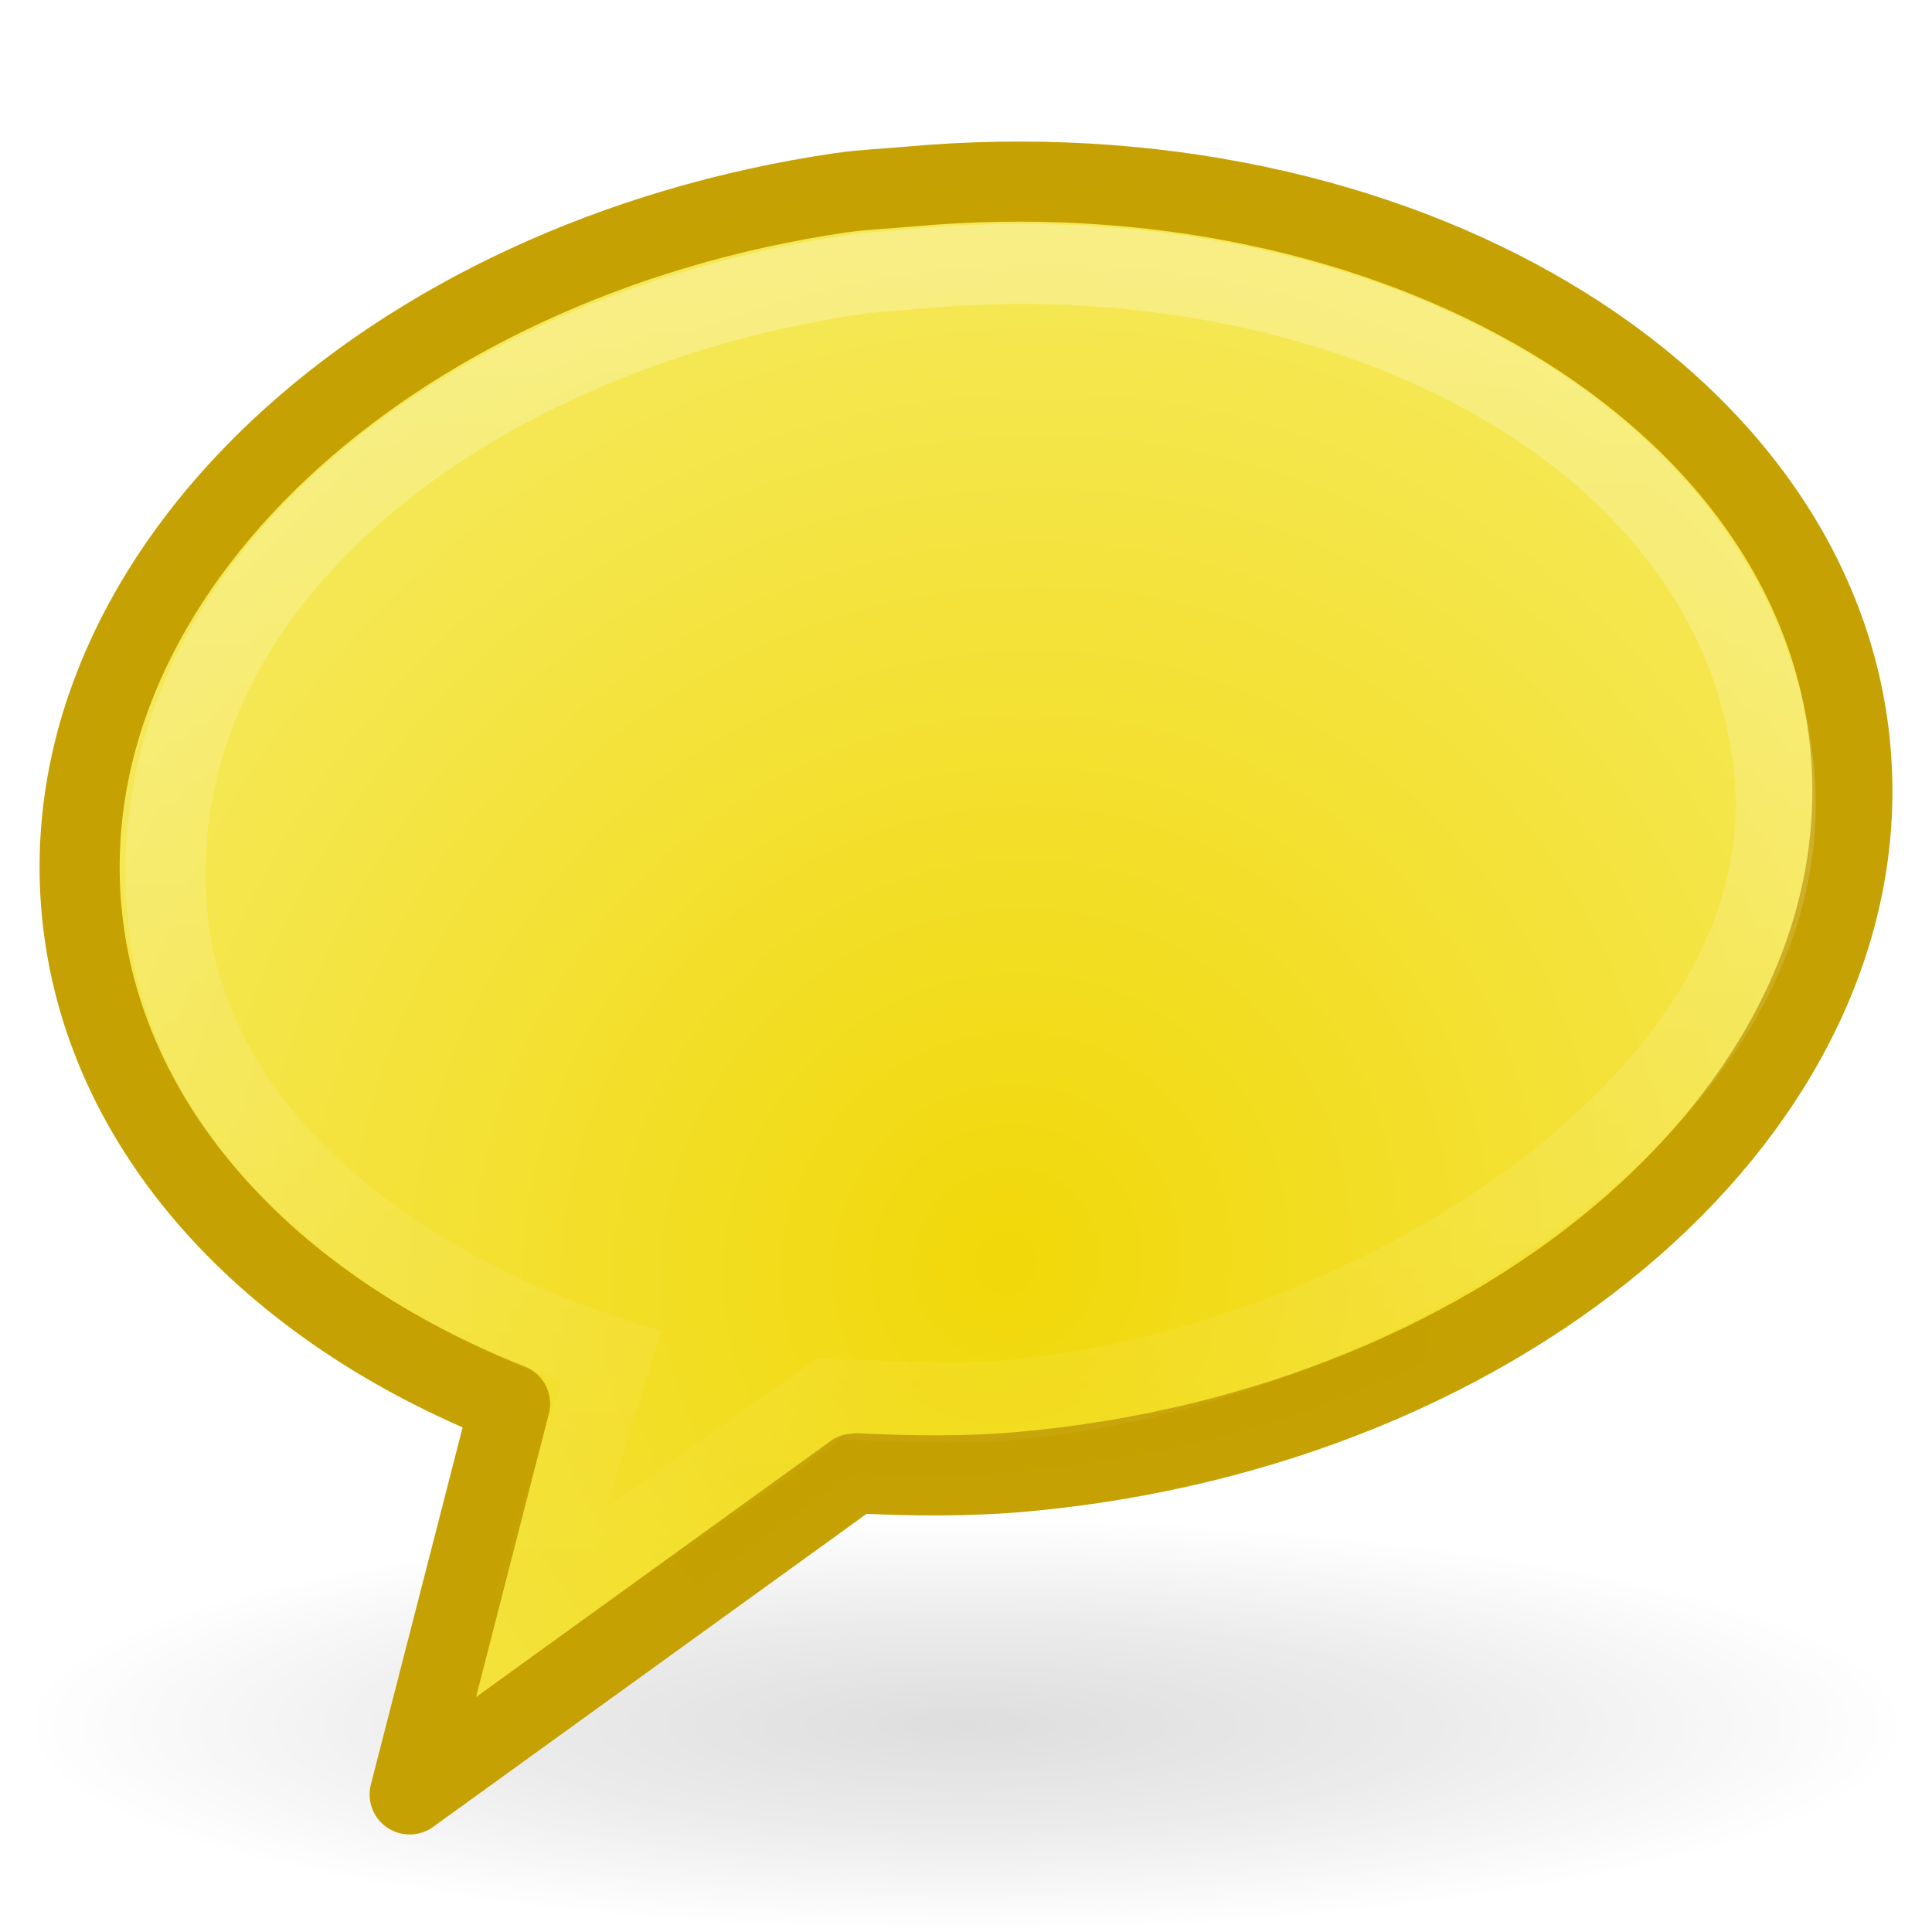
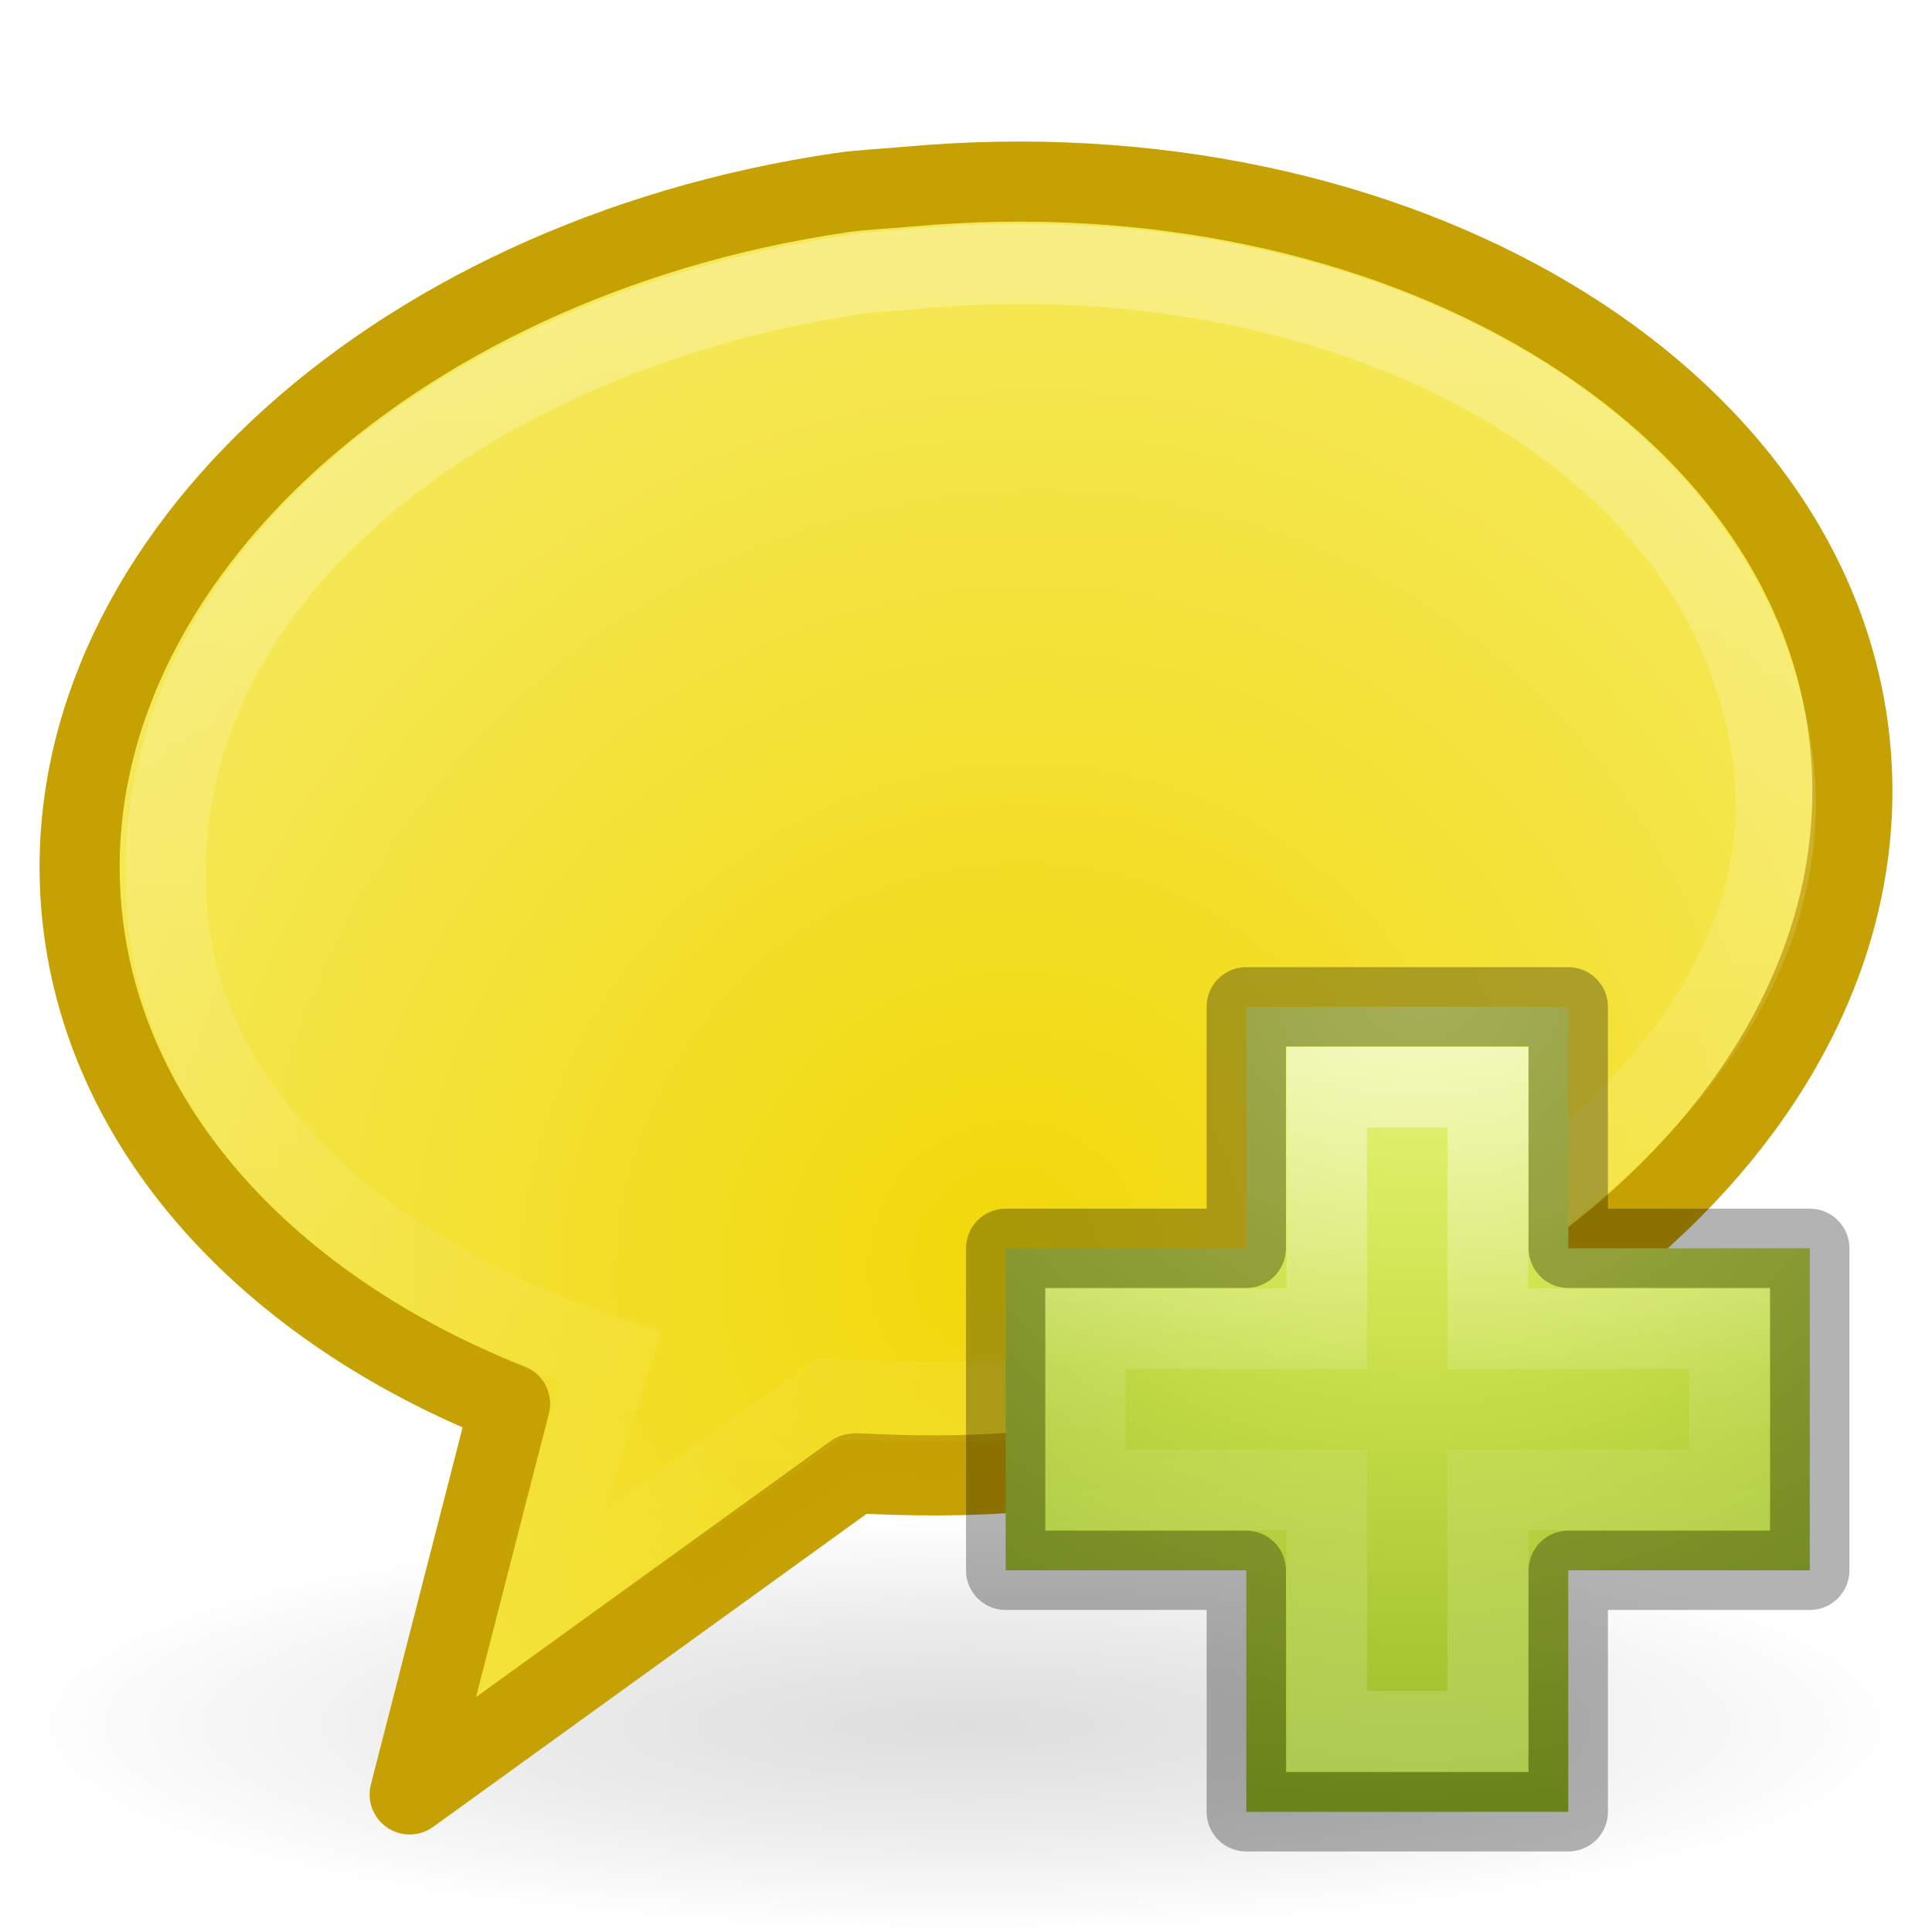
<svg xmlns="http://www.w3.org/2000/svg" xmlns:xlink="http://www.w3.org/1999/xlink" version="1.0" width="24" height="24" id="svg2">
  <defs id="defs4">
    <linearGradient id="linearGradient4255">
      <stop style="stop-color:#f1d809;stop-opacity:1" offset="0" id="stop4257" />
      <stop style="stop-color:#f7ef79;stop-opacity:1" offset="1" id="stop4259" />
    </linearGradient>
    <linearGradient id="linearGradient4588">
      <stop id="stop4591" style="stop-color:#000000;stop-opacity:0.326" offset="0" />
      <stop id="stop4590" style="stop-color:#000000;stop-opacity:0.192" offset="0.5" />
      <stop id="stop4589" style="stop-color:#000000;stop-opacity:0" offset="1" />
    </linearGradient>
    <radialGradient cx="6.703" cy="73.616" r="7.228" fx="6.703" fy="73.616" id="radialGradient3351" xlink:href="#linearGradient4588" gradientUnits="userSpaceOnUse" gradientTransform="matrix(1.624893,0,0,0.3559079,1.108806,-4.773066)" />
    <linearGradient id="linearGradient3332-412-419">
      <stop id="stop2554" style="stop-color:#611358;stop-opacity:1" offset="0" />
      <stop id="stop2556" style="stop-color:#a1619b;stop-opacity:1" offset="1" />
    </linearGradient>
    <linearGradient x1="18.531" y1="24.151" x2="18.531" y2="-0.079" id="linearGradient3348" xlink:href="#linearGradient3332-412-419" gradientUnits="userSpaceOnUse" />
    <linearGradient id="linearGradient3242-593-605">
      <stop id="stop2544" style="stop-color:#d196bf;stop-opacity:1" offset="0" />
      <stop id="stop2546" style="stop-color:#bb70b6;stop-opacity:1" offset="0.262" />
      <stop id="stop2548" style="stop-color:#954a9a;stop-opacity:1" offset="0.661" />
      <stop id="stop2550" style="stop-color:#6c3b77;stop-opacity:1" offset="1" />
    </linearGradient>
    <radialGradient cx="18.371" cy="-1.205" r="11.509" fx="18.371" fy="-1.205" id="radialGradient3346" xlink:href="#linearGradient4255" gradientUnits="userSpaceOnUse" gradientTransform="matrix(0.8041066,-1.405817,1.338685,0.7657081,-0.6562956,42.43958)" />
    <linearGradient id="linearGradient4593">
      <stop id="stop12409" style="stop-color:#ffffff;stop-opacity:0.702" offset="0" />
      <stop id="stop12411" style="stop-color:#ffffff;stop-opacity:0" offset="1" />
    </linearGradient>
    <linearGradient x1="27.907" y1="7.55" x2="24.774" y2="39.4" id="linearGradient3343" xlink:href="#linearGradient4593" gradientUnits="userSpaceOnUse" gradientTransform="matrix(0.510074,-0.04644907,0.05016228,0.5555587,-1.305188,-0.2387709)" />
    <linearGradient id="linearGradient3867">
      <stop style="stop-color:#f7eb88;stop-opacity:1;" offset="0" id="stop3875" />
      <stop id="stop3871" offset="1" style="stop-color:#ffffff;stop-opacity:1;" />
    </linearGradient>
    <linearGradient id="linearGradient3845">
      <stop id="stop3847" offset="0" style="stop-color:#f0d812;stop-opacity:1;" />
      <stop id="stop3849" offset="1" style="stop-color:#f8f18b;stop-opacity:1;" />
    </linearGradient>
    <linearGradient id="linearGradient3699">
      <stop offset="0" style="stop-color:#f8b17e;stop-opacity:1" id="stop3701" />
      <stop offset="0.262" style="stop-color:#e35d4f;stop-opacity:1" id="stop3703" />
      <stop offset="0.747" style="stop-color:#c6262e;stop-opacity:1" id="stop3705" />
      <stop offset="1" style="stop-color:#690b54;stop-opacity:1" id="stop3707" />
    </linearGradient>
    <radialGradient gradientTransform="matrix(-0.00343383,0.8575982,-0.8052137,-0.00322408,-2.478773,3.470843)" gradientUnits="userSpaceOnUse" xlink:href="#linearGradient3699" id="radialGradient2848" fy="-9.28" fx="-1.75" r="18.657" cy="-9.28" cx="-1.75" />
    <linearGradient id="linearGradient2490">
      <stop offset="0" style="stop-color:#791235;stop-opacity:1" id="stop2492" />
      <stop offset="1" style="stop-color:#dd3b27;stop-opacity:1" id="stop2494" />
    </linearGradient>
    <linearGradient gradientUnits="userSpaceOnUse" xlink:href="#linearGradient2490" id="linearGradient3697" y2="0" x2="4" y1="18.827" x1="3.82" />
    <linearGradient gradientUnits="userSpaceOnUse" xlink:href="#linearGradient4593" id="linearGradient3715" y2="23.644" x2="7.193" y1="1.804" x1="7.193" />
    <linearGradient y2="5.468" x2="63.397" y1="-12.489" x1="63.397" gradientTransform="matrix(1.086273,0,0,1.086248,-24.91861,32.33625)" gradientUnits="userSpaceOnUse" id="linearGradient2407" xlink:href="#linearGradient4593" />
    <radialGradient r="20.397" fy="3.99" fx="23.896" cy="3.99" cx="23.896" gradientTransform="matrix(0,1.231614,-1.625708,0,49.13458,-12.19817)" gradientUnits="userSpaceOnUse" id="radialGradient2410" xlink:href="#linearGradient3242" />
    <linearGradient id="linearGradient3242">
      <stop offset="0" style="stop-color:#f8b17e;stop-opacity:1" id="stop3244" />
      <stop offset="0.262" style="stop-color:#e35d4f;stop-opacity:1" id="stop3246" />
      <stop offset="0.661" style="stop-color:#c6262e;stop-opacity:1" id="stop3248" />
      <stop offset="1" style="stop-color:#690b54;stop-opacity:1" id="stop3250" />
    </linearGradient>
    <linearGradient y2="3.082" x2="18.379" y1="44.98" x1="18.379" gradientTransform="matrix(0.5160413,0,0,0.5160413,30.26301,16.13762)" gradientUnits="userSpaceOnUse" id="linearGradient2412" xlink:href="#linearGradient2490" />
    <radialGradient r="10.625" fy="4.625" fx="62.625" cy="4.625" cx="62.625" gradientTransform="matrix(1.129412,0,0,0.2823525,-58.72941,19.69412)" gradientUnits="userSpaceOnUse" id="radialGradient2415" xlink:href="#linearGradient8838" />
    <linearGradient id="linearGradient8838">
      <stop offset="0" style="stop-color:#000000;stop-opacity:1" id="stop8840" />
      <stop offset="1" style="stop-color:#000000;stop-opacity:0" id="stop8842" />
    </linearGradient>
+     <radialGradient cx="65.297" cy="48.216" r="31" fx="65.297" fy="48.216" id="radialGradient3910" xlink:href="#linearGradient3242-7" gradientUnits="userSpaceOnUse" gradientTransform="matrix(0,0.5254499,-0.5716256,0,46.20067,-21.12381)" />
+     <linearGradient id="linearGradient3242-7">
+       <stop id="stop3244-5" style="stop-color:#eef87e;stop-opacity:1" offset="0" />
+       <stop id="stop3246-9" style="stop-color:#cde34f;stop-opacity:1" offset="0.262" />
+       <stop id="stop3248-7" style="stop-color:#93b723;stop-opacity:1" offset="0.661" />
+       <stop id="stop3250-8" style="stop-color:#5a7e0d;stop-opacity:1" offset="1" />
+     </linearGradient>
+     <linearGradient x1="24.139" y1="7.048" x2="24.139" y2="39.268" id="linearGradient3037" xlink:href="#linearGradient4154" gradientUnits="userSpaceOnUse" gradientTransform="matrix(0.2817955,0,0,0.2800956,12.18603,12.02218)" />
+     <linearGradient id="linearGradient4154">
+       <stop id="stop4156" style="stop-color:#ffffff;stop-opacity:1" offset="0" />
+       <stop id="stop4158" style="stop-color:#ffffff;stop-opacity:0.235" offset="0.447" />
+       <stop id="stop4160" style="stop-color:#ffffff;stop-opacity:0.157" offset="0.564" />
+       <stop id="stop4162" style="stop-color:#ffffff;stop-opacity:0.392" offset="1" />
+     </linearGradient>
  </defs>
  <path style="display:inline;overflow:visible;visibility:visible;opacity:0.4;fill:url(#radialGradient3351);fill-opacity:1;fill-rule:nonzero;stroke:none;stroke-width:0.72;stroke-linecap:butt;stroke-linejoin:miter;stroke-miterlimit:0;stroke-dasharray:none;stroke-dashoffset:0;stroke-opacity:1;marker:none;marker-start:none;marker-mid:none;marker-end:none" id="path3302" d="M 23.745,21.427 C 23.745,22.848 18.487,24 12,24 5.513,24 0.255,22.848 0.255,21.427 c 0,-1.421 5.259,-2.573 11.745,-2.573 6.487,0 11.745,1.152 11.745,2.573 z" />
  <path style="display:inline;overflow:visible;visibility:visible;fill:url(#radialGradient3346);fill-opacity:1;fill-rule:evenodd;stroke:#c4a000;stroke-width:0.995;stroke-linecap:butt;stroke-linejoin:round;stroke-miterlimit:4;stroke-dasharray:none;stroke-dashoffset:0;stroke-opacity:0.988;marker:none;marker-start:none;marker-mid:none;marker-end:none" id="path3304" d="M 10.44,2.395 C 4.804,3.225 0.634,7.103 1.013,11.301 c 0.245,2.719 2.335,4.956 5.323,6.137 l -1.247,4.853 5.518,-3.985 0.038,-0.004 c 0.681,0.033 1.365,0.043 2.075,-0.021 6.058,-0.552 10.664,-4.577 10.267,-8.982 -0.398,-4.405 -5.649,-7.532 -11.708,-6.98 -0.284,0.026 -0.562,0.036 -0.839,0.076 z" />
  <path style="display:inline;overflow:visible;visibility:visible;opacity:0.4;fill:none;fill-opacity:1;fill-rule:evenodd;stroke:url(#linearGradient3343);stroke-width:0.995;stroke-linecap:butt;stroke-linejoin:miter;stroke-miterlimit:4;stroke-dasharray:none;stroke-dashoffset:0;stroke-opacity:1;marker:none;marker-start:none;marker-mid:none;marker-end:none" id="path6179" d="M 10.656,3.406 C 5.921,4.095 1.746,7.158 2.075,11.306 c 0.221,2.786 2.818,4.677 5.518,5.556 l -0.991,3.137 3.695,-2.623 c 0.572,0.025 1.661,0.069 2.257,0.015 4.509,-0.411 9.992,-3.811 9.47,-7.951 C 21.496,5.247 16.495,2.852 11.361,3.342 c -0.238,0.023 -0.472,0.03 -0.705,0.064 z" />
+   <g id="g4400" transform="translate(-1.007286,-0.9999993)">
+     <path style="color:#000000;display:inline;overflow:visible;visibility:visible;fill:url(#radialGradient3910);fill-opacity:1;fill-rule:nonzero;stroke:none;stroke-width:0.985;marker:none;enable-background:accumulate" id="path2262-6" d="m 16.489,16.507 0,-3 4,0 0,3 3,0 0,4 -3,0 0,3 -4,0 0,-3 -2.989,0 0,-4 2.989,0 z" />
+     <path style="display:inline;opacity:0.5;fill:none;stroke:url(#linearGradient3037);stroke-width:1;stroke-linecap:butt;stroke-linejoin:miter;stroke-miterlimit:4;stroke-dasharray:none;stroke-opacity:1" id="path2272" d="m 17.489,17.507 0,-3 2,0 0,3 3,0 0,2 -3,0 0,3 -2,0 0,-3 -3,0 0,-2 3,0 z" />
+     <path style="color:#000000;display:inline;overflow:visible;visibility:visible;opacity:0.3;fill:none;stroke:#000000;stroke-width:0.985;stroke-linecap:round;stroke-linejoin:round;stroke-miterlimit:4;stroke-dasharray:none;stroke-dashoffset:0;stroke-opacity:1;marker:none;enable-background:accumulate" id="path2262-7" d="m 16.489,16.507 0,-3 4,0 0,3 3,0 0,4 -3,0 0,3 -4,0 0,-3 -2.989,0 0,-4 2.989,0 z" />
+   </g>
</svg>
